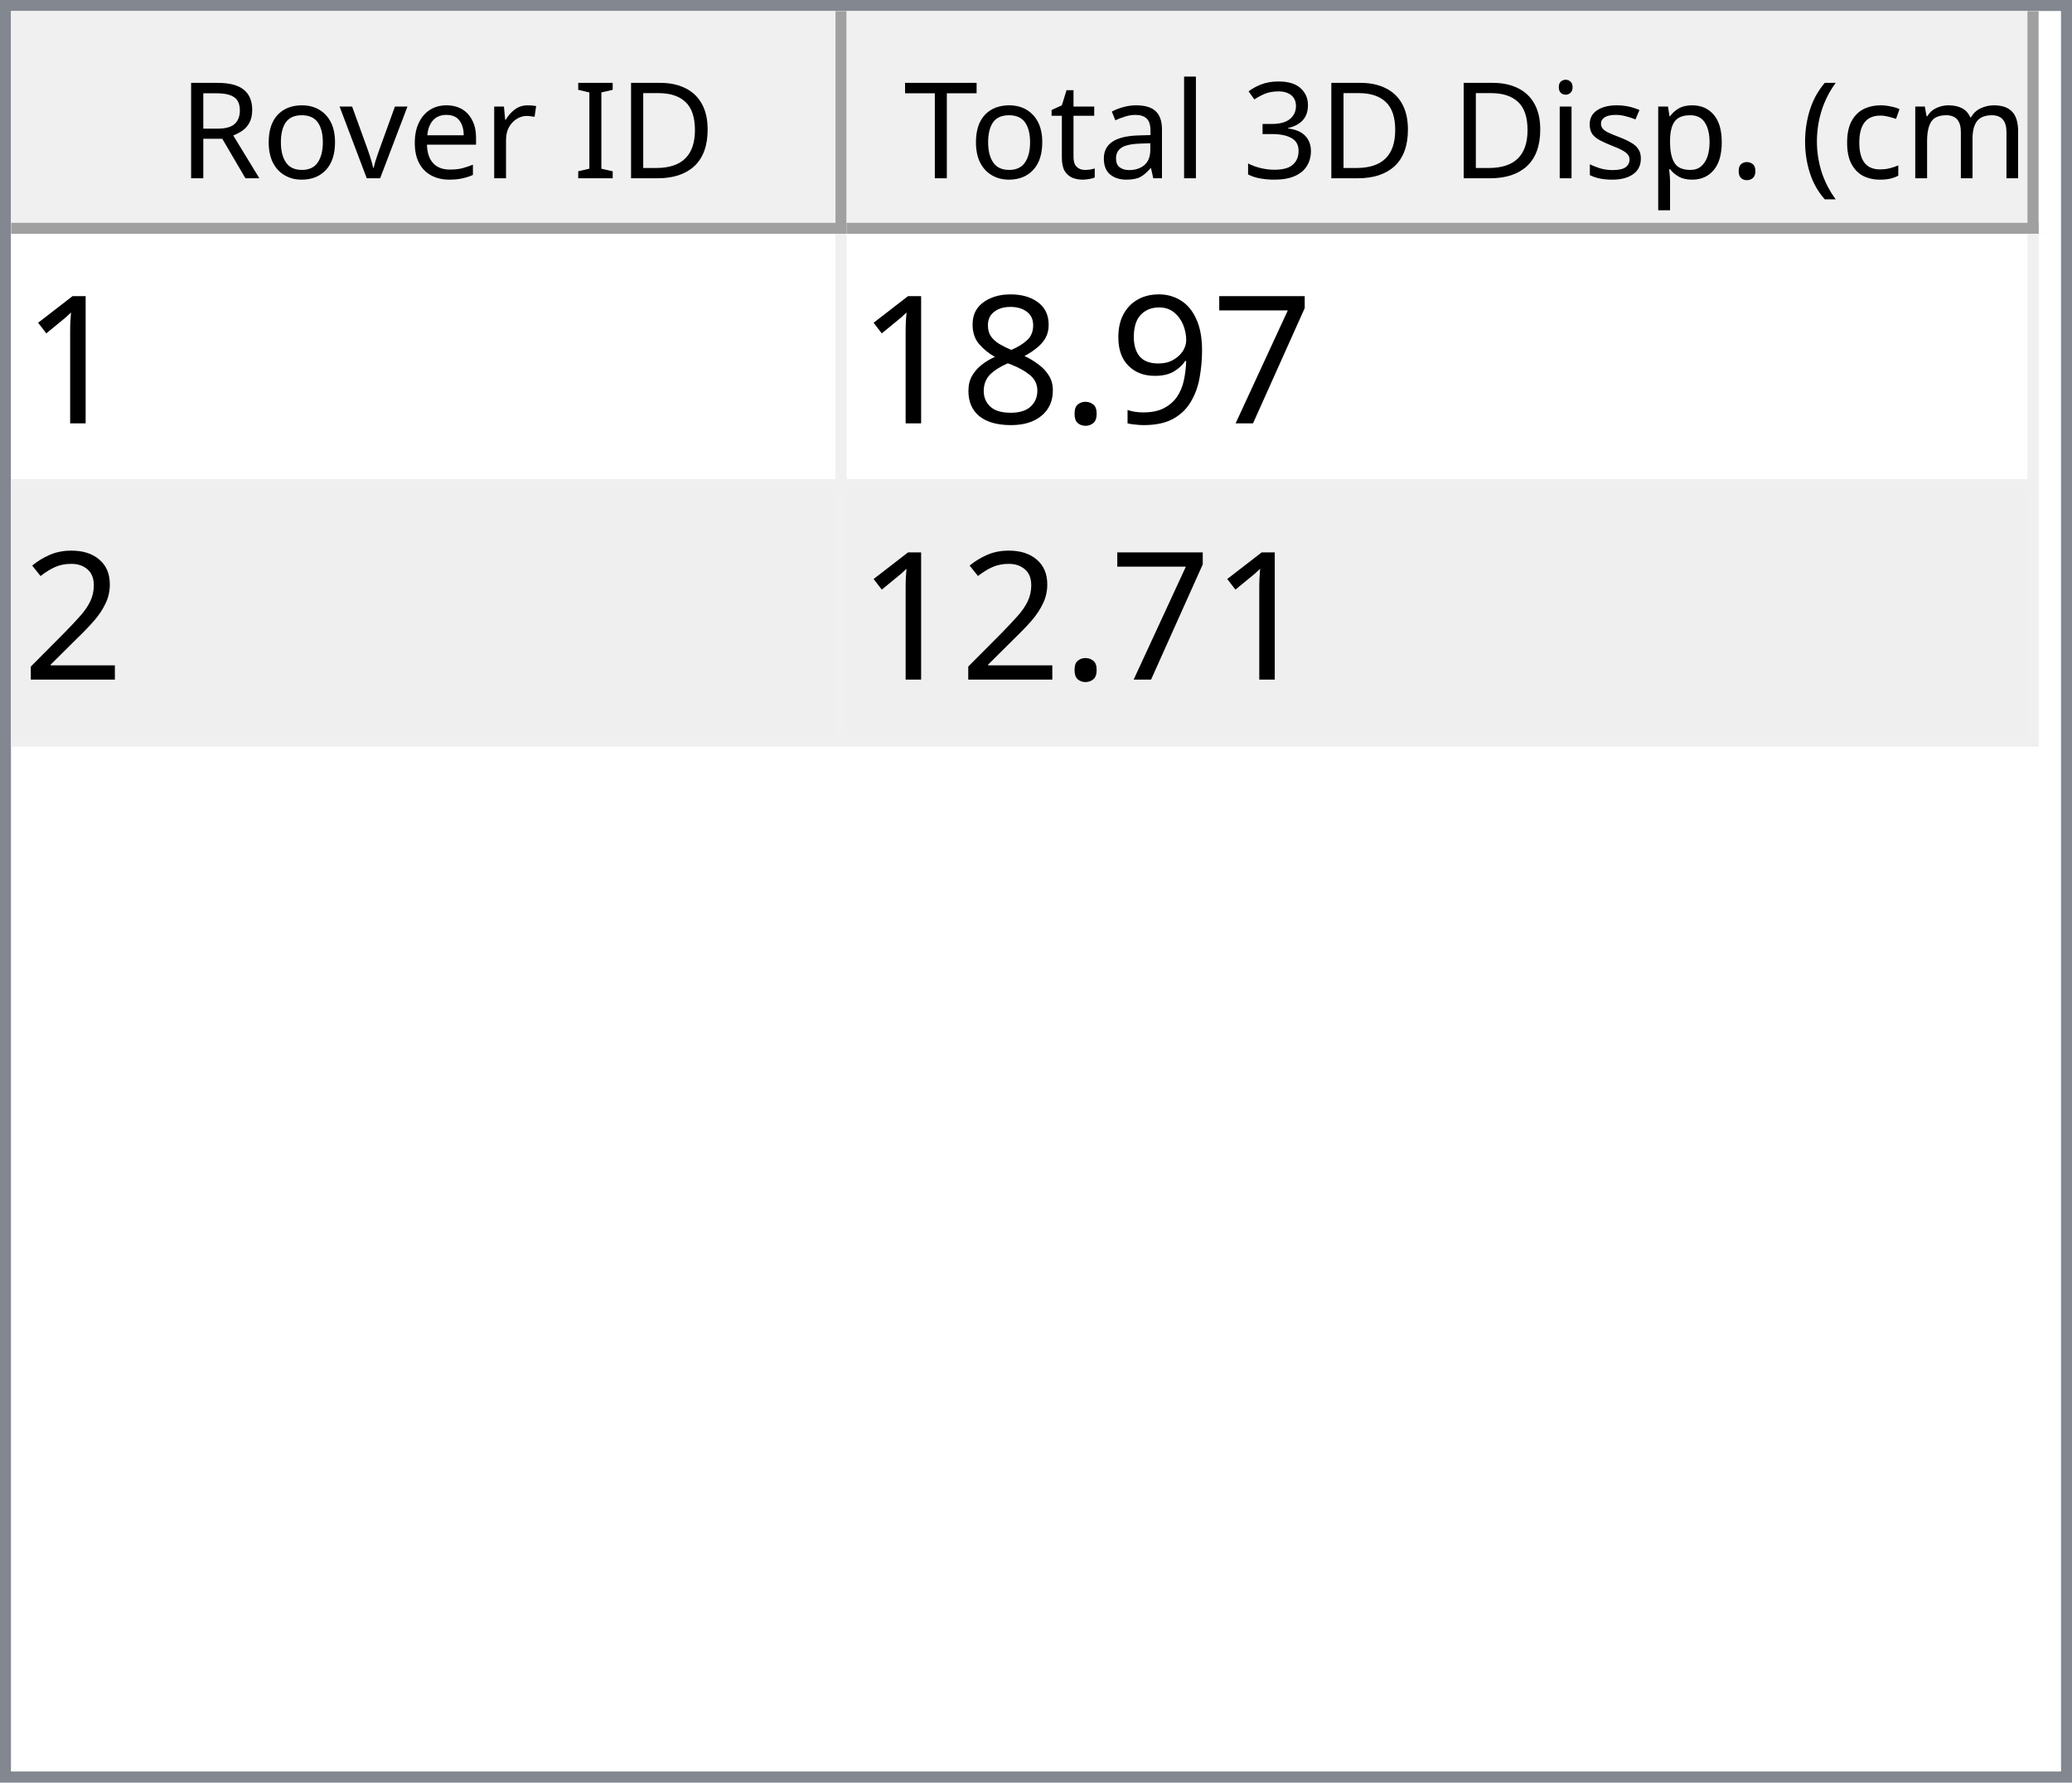
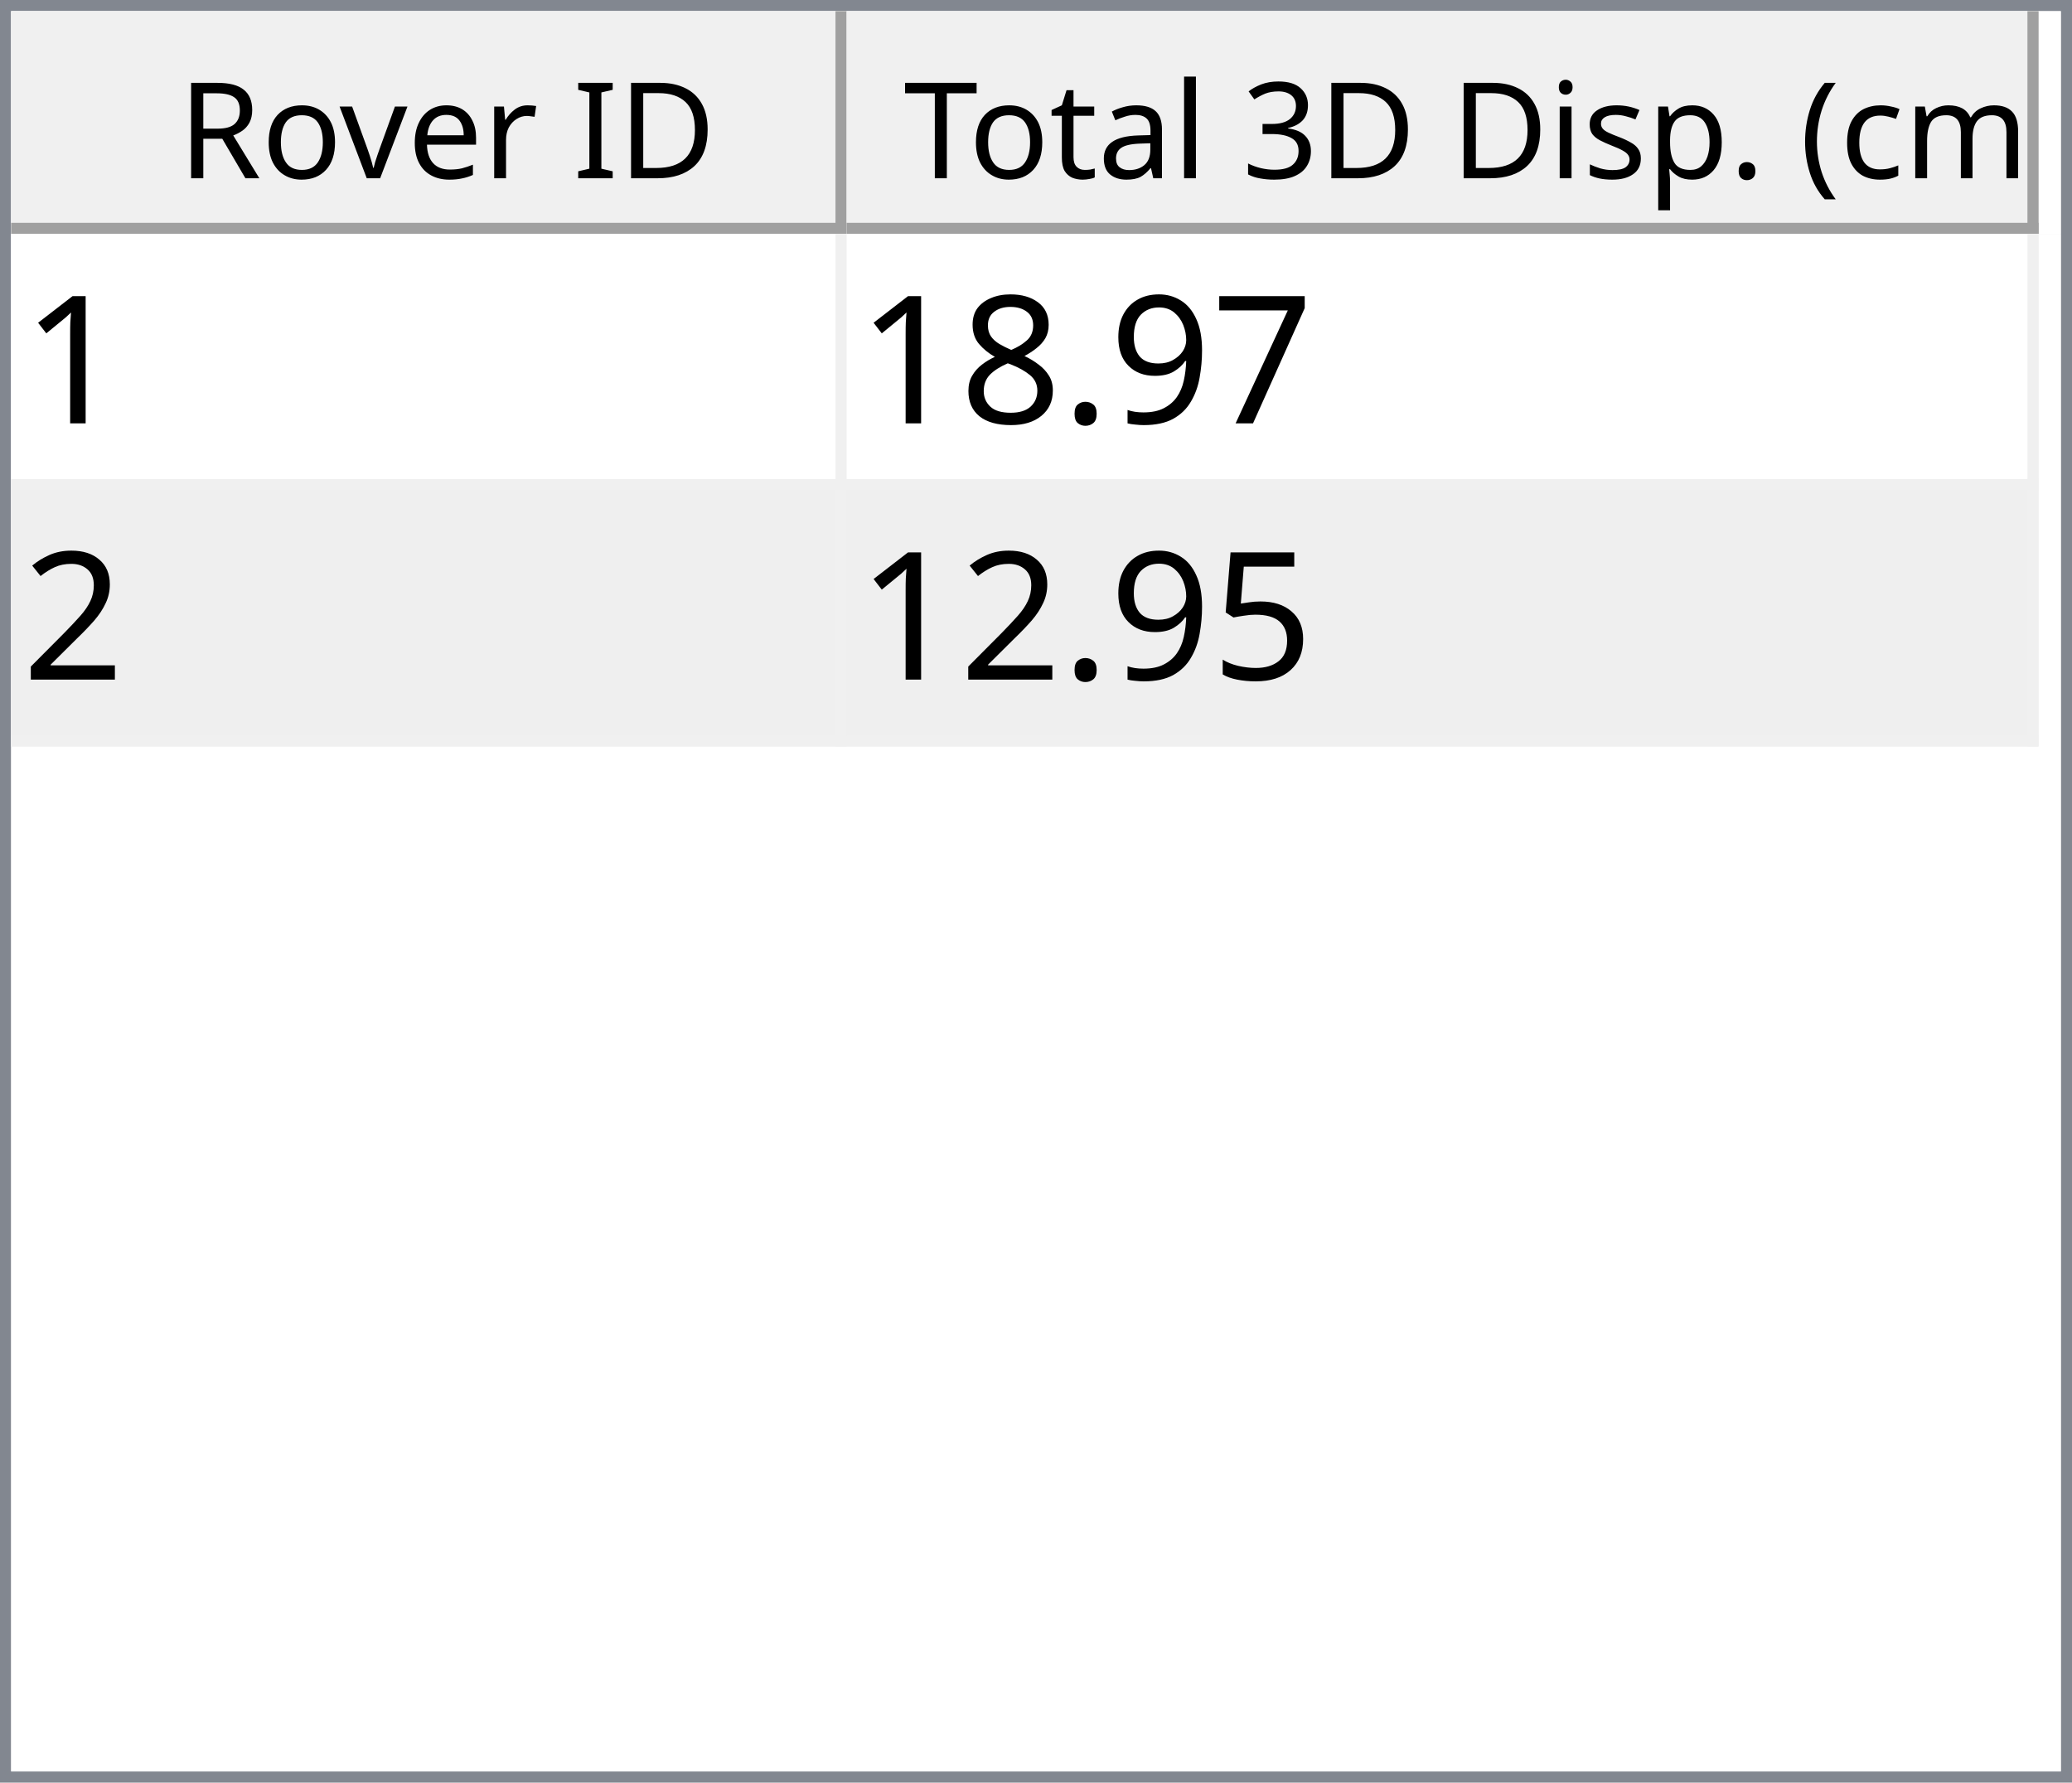
<svg xmlns="http://www.w3.org/2000/svg" style="fill-opacity:1; color-rendering:auto; color-interpolation:auto; text-rendering:auto; stroke:black; stroke-linecap:square; stroke-miterlimit:10; shape-rendering:auto; stroke-opacity:1; fill:black; stroke-dasharray:none; font-weight:normal; stroke-width:1; font-family:'Dialog'; font-style:normal; stroke-linejoin:miter; font-size:12px; stroke-dashoffset:0; image-rendering:auto;" width="186" height="160">
  <defs id="genericDefs" />
  <g>
    <defs id="defs1">
      <clipPath clipPathUnits="userSpaceOnUse" id="clipPath1">
        <path d="M0 0 L186 0 L186 160 L0 160 L0 0 Z" />
      </clipPath>
      <clipPath clipPathUnits="userSpaceOnUse" id="clipPath2">
        <path d="M0 0 L0 160 L186 160 L186 0 Z" />
      </clipPath>
      <clipPath clipPathUnits="userSpaceOnUse" id="clipPath3">
        <path d="M0 0 L0 20 L184 20 L184 0 Z" />
      </clipPath>
      <clipPath clipPathUnits="userSpaceOnUse" id="clipPath4">
        <path d="M0 0 L0 20 L75 20 L75 0 Z" />
      </clipPath>
      <clipPath clipPathUnits="userSpaceOnUse" id="clipPath5">
        <path d="M1 1 L1 19 L74 19 L74 1 Z" />
      </clipPath>
      <clipPath clipPathUnits="userSpaceOnUse" id="clipPath6">
        <path d="M0 0 L0 18 L73 18 L73 0 Z" />
      </clipPath>
      <clipPath clipPathUnits="userSpaceOnUse" id="clipPath7">
        <path d="M-0.5 -0.5 L-0.5 19.5 L74.5 19.5 L74.5 -0.5 Z" />
      </clipPath>
      <clipPath clipPathUnits="userSpaceOnUse" id="clipPath8">
        <path d="M0 0 L0 20 L107 20 L107 0 Z" />
      </clipPath>
      <clipPath clipPathUnits="userSpaceOnUse" id="clipPath9">
        <path d="M1 1 L1 19 L106 19 L106 1 Z" />
      </clipPath>
      <clipPath clipPathUnits="userSpaceOnUse" id="clipPath10">
        <path d="M0 0 L0 18 L105 18 L105 0 Z" />
      </clipPath>
      <clipPath clipPathUnits="userSpaceOnUse" id="clipPath11">
        <path d="M-0.5 -0.5 L-0.5 19.5 L106.5 19.5 L106.5 -0.5 Z" />
      </clipPath>
      <clipPath clipPathUnits="userSpaceOnUse" id="clipPath12">
        <path d="M0 0 L0 138 L184 138 L184 0 Z" />
      </clipPath>
      <clipPath clipPathUnits="userSpaceOnUse" id="clipPath13">
        <path d="M0 0 L0 46 L182 46 L182 0 Z" />
      </clipPath>
      <clipPath clipPathUnits="userSpaceOnUse" id="clipPath14">
        <path d="M-0.5 -0.5 L-0.5 45.5 L181.5 45.5 L181.5 -0.5 Z" />
      </clipPath>
      <clipPath clipPathUnits="userSpaceOnUse" id="clipPath15">
        <path d="M0 0 L0 22 L74 22 L74 0 Z" />
      </clipPath>
      <clipPath clipPathUnits="userSpaceOnUse" id="clipPath16">
        <path d="M0 0 L0 22 L106 22 L106 0 Z" />
      </clipPath>
      <font horiz-adv-x="64.551" id="font1">
        <font-face ascent="107.91" descent="25.098" units-per-em="100" style="font-style:normal; font-family:Segoe UI; font-weight:normal;" />
        <missing-glyph horiz-adv-x="64.551" d="M8.109 0 L8.109 68.266 L56.453 68.266 L56.453 0 L8.109 0 ZM15.328 7.234 L49.219 7.234 L49.219 61.031 L15.328 61.031 L15.328 7.234 Z" />
        <glyph unicode="D" horiz-adv-x="70.117" d="M9.188 0 L9.188 70.016 L28.516 70.016 Q65.531 70.016 65.531 35.891 Q65.531 19.672 55.25 9.836 Q44.969 0 27.734 0 L9.188 0 ZM17.391 62.594 L17.391 7.422 L27.828 7.422 Q41.609 7.422 49.273 14.797 Q56.938 22.172 56.938 35.688 Q56.938 62.594 28.328 62.594 L17.391 62.594 Z" />
        <glyph unicode="I" horiz-adv-x="26.611" d="M17.391 0 L9.188 0 L9.188 70.016 L17.391 70.016 L17.391 0 Z" />
        <glyph unicode=" " horiz-adv-x="27.393" d="" />
        <glyph unicode="r" horiz-adv-x="34.766" d="M34.188 41.891 Q32.078 43.5 28.125 43.5 Q23 43.5 19.555 38.672 Q16.109 33.844 16.109 25.484 L16.109 0 L8.109 0 L8.109 50 L16.109 50 L16.109 39.703 L16.312 39.703 Q18.016 44.969 21.531 47.922 Q25.047 50.875 29.391 50.875 Q32.516 50.875 34.188 50.203 L34.188 41.891 Z" />
        <glyph unicode="e" horiz-adv-x="52.295" d="M48.297 23 L12.984 23 Q13.188 14.656 17.484 10.109 Q21.781 5.562 29.297 5.562 Q37.75 5.562 44.828 11.141 L44.828 3.609 Q38.234 -1.172 27.391 -1.172 Q16.797 -1.172 10.742 5.641 Q4.688 12.453 4.688 24.812 Q4.688 36.469 11.305 43.82 Q17.922 51.172 27.734 51.172 Q37.547 51.172 42.922 44.828 Q48.297 38.484 48.297 27.203 L48.297 23 ZM40.094 29.781 Q40.047 36.719 36.75 40.578 Q33.453 44.438 27.594 44.438 Q21.922 44.438 17.969 40.383 Q14.016 36.328 13.094 29.781 L40.094 29.781 Z" />
        <glyph unicode="v" horiz-adv-x="47.9" d="M47.406 50 L27.484 0 L19.625 0 L0.688 50 L9.469 50 L22.172 13.672 Q23.578 9.672 23.922 6.688 L24.125 6.688 Q24.609 10.453 25.688 13.484 L38.969 50 L47.406 50 Z" />
        <glyph unicode="o" horiz-adv-x="58.594" d="M29 -1.172 Q17.922 -1.172 11.305 5.836 Q4.688 12.844 4.688 24.422 Q4.688 37.016 11.57 44.094 Q18.453 51.172 30.172 51.172 Q41.359 51.172 47.633 44.289 Q53.906 37.406 53.906 25.203 Q53.906 13.234 47.141 6.031 Q40.375 -1.172 29 -1.172 ZM29.594 44.438 Q21.875 44.438 17.383 39.188 Q12.891 33.938 12.891 24.703 Q12.891 15.828 17.43 10.695 Q21.969 5.562 29.594 5.562 Q37.359 5.562 41.531 10.594 Q45.703 15.625 45.703 24.906 Q45.703 34.281 41.531 39.359 Q37.359 44.438 29.594 44.438 Z" />
        <glyph unicode="R" horiz-adv-x="59.814" d="M59.375 0 L49.609 0 L37.891 19.625 Q36.281 22.359 34.766 24.289 Q33.25 26.219 31.664 27.438 Q30.078 28.656 28.25 29.219 Q26.422 29.781 24.125 29.781 L17.391 29.781 L17.391 0 L9.188 0 L9.188 70.016 L30.078 70.016 Q34.672 70.016 38.555 68.867 Q42.438 67.719 45.289 65.375 Q48.141 63.031 49.758 59.547 Q51.375 56.062 51.375 51.375 Q51.375 47.703 50.273 44.656 Q49.172 41.609 47.148 39.211 Q45.125 36.812 42.266 35.133 Q39.406 33.453 35.844 32.516 L35.844 32.328 Q37.594 31.547 38.891 30.547 Q40.188 29.547 41.359 28.18 Q42.531 26.812 43.68 25.078 Q44.828 23.344 46.234 21.047 L59.375 0 ZM17.391 62.594 L17.391 37.203 L28.516 37.203 Q31.594 37.203 34.203 38.133 Q36.812 39.062 38.719 40.797 Q40.625 42.531 41.703 45.047 Q42.781 47.562 42.781 50.688 Q42.781 56.297 39.141 59.445 Q35.5 62.594 28.609 62.594 L17.391 62.594 Z" />
        <glyph unicode=")" horiz-adv-x="30.176" d="M8.297 -15.922 L1.172 -15.922 Q16.406 2.344 16.406 26.812 Q16.406 51.469 1.078 70.016 L8.297 70.016 Q23.531 52.156 23.531 26.703 Q23.531 1.375 8.297 -15.922 Z" />
        <glyph unicode="m" horiz-adv-x="86.133" d="M79.109 0 L71.094 0 L71.094 28.719 Q71.094 37.016 68.531 40.727 Q65.969 44.438 59.906 44.438 Q54.781 44.438 51.195 39.75 Q47.609 35.062 47.609 28.516 L47.609 0 L39.594 0 L39.594 29.688 Q39.594 44.438 28.219 44.438 Q22.953 44.438 19.531 40.016 Q16.109 35.594 16.109 28.516 L16.109 0 L8.109 0 L8.109 50 L16.109 50 L16.109 42.094 L16.312 42.094 Q21.625 51.172 31.844 51.172 Q36.969 51.172 40.773 48.312 Q44.578 45.453 46 40.828 Q51.562 51.172 62.594 51.172 Q79.109 51.172 79.109 30.812 L79.109 0 Z" />
        <glyph unicode="c" horiz-adv-x="46.191" d="M42.188 2.297 Q36.422 -1.172 28.516 -1.172 Q17.828 -1.172 11.258 5.789 Q4.688 12.75 4.688 23.828 Q4.688 36.188 11.766 43.68 Q18.844 51.172 30.672 51.172 Q37.25 51.172 42.281 48.734 L42.281 40.531 Q36.719 44.438 30.375 44.438 Q22.703 44.438 17.797 38.945 Q12.891 33.453 12.891 24.516 Q12.891 15.719 17.508 10.641 Q22.125 5.562 29.891 5.562 Q36.422 5.562 42.188 9.906 L42.188 2.297 Z" />
        <glyph unicode="(" horiz-adv-x="30.176" d="M29.109 -15.922 L21.969 -15.922 Q6.844 1.375 6.844 26.703 Q6.844 52.156 21.969 70.016 L29.203 70.016 Q13.875 51.469 13.875 26.812 Q13.875 2.344 29.109 -15.922 Z" />
        <glyph unicode="." horiz-adv-x="21.68" d="M10.891 -1.078 Q8.641 -1.078 7.055 0.539 Q5.469 2.156 5.469 4.391 Q5.469 6.641 7.055 8.273 Q8.641 9.906 10.891 9.906 Q13.188 9.906 14.797 8.273 Q16.406 6.641 16.406 4.391 Q16.406 2.156 14.797 0.539 Q13.188 -1.078 10.891 -1.078 Z" />
        <glyph unicode="p" horiz-adv-x="58.789" d="M16.312 7.234 L16.109 7.234 L16.109 -23 L8.109 -23 L8.109 50 L16.109 50 L16.109 41.219 L16.312 41.219 Q22.219 51.172 33.594 51.172 Q43.266 51.172 48.688 44.461 Q54.109 37.75 54.109 26.469 Q54.109 13.922 48 6.375 Q41.891 -1.172 31.297 -1.172 Q21.578 -1.172 16.312 7.234 ZM16.109 27.391 L16.109 20.406 Q16.109 14.203 20.141 9.883 Q24.172 5.562 30.375 5.562 Q37.641 5.562 41.773 11.133 Q45.906 16.703 45.906 26.609 Q45.906 34.969 42.047 39.703 Q38.188 44.438 31.594 44.438 Q24.609 44.438 20.359 39.578 Q16.109 34.719 16.109 27.391 Z" />
        <glyph unicode="s" horiz-adv-x="42.432" d="M5.078 1.812 L5.078 10.406 Q11.625 5.562 19.484 5.562 Q30.031 5.562 30.031 12.594 Q30.031 14.594 29.125 15.992 Q28.219 17.391 26.68 18.461 Q25.141 19.531 23.07 20.383 Q21 21.234 18.609 22.172 Q15.281 23.484 12.766 24.828 Q10.25 26.172 8.57 27.859 Q6.891 29.547 6.031 31.695 Q5.172 33.844 5.172 36.719 Q5.172 40.234 6.789 42.945 Q8.406 45.656 11.086 47.484 Q13.766 49.312 17.211 50.242 Q20.656 51.172 24.312 51.172 Q30.812 51.172 35.938 48.922 L35.938 40.828 Q30.422 44.438 23.25 44.438 Q21 44.438 19.195 43.922 Q17.391 43.406 16.094 42.477 Q14.797 41.547 14.086 40.258 Q13.375 38.969 13.375 37.406 Q13.375 35.453 14.086 34.133 Q14.797 32.812 16.164 31.789 Q17.531 30.766 19.484 29.938 Q21.438 29.109 23.922 28.125 Q27.25 26.859 29.883 25.516 Q32.516 24.172 34.375 22.484 Q36.234 20.797 37.234 18.602 Q38.234 16.406 38.234 13.375 Q38.234 9.672 36.602 6.938 Q34.969 4.203 32.234 2.398 Q29.5 0.594 25.93 -0.289 Q22.359 -1.172 18.453 -1.172 Q10.75 -1.172 5.078 1.812 Z" />
        <glyph unicode="i" horiz-adv-x="24.219" d="M12.203 62.703 Q10.062 62.703 8.547 64.164 Q7.031 65.625 7.031 67.875 Q7.031 70.125 8.547 71.609 Q10.062 73.094 12.203 73.094 Q14.406 73.094 15.945 71.609 Q17.484 70.125 17.484 67.875 Q17.484 65.719 15.945 64.211 Q14.406 62.703 12.203 62.703 ZM16.109 0 L8.109 0 L8.109 50 L16.109 50 L16.109 0 Z" />
        <glyph unicode="3" horiz-adv-x="53.906" d="M46.531 19.828 Q46.531 15.094 44.75 11.211 Q42.969 7.328 39.719 4.57 Q36.469 1.812 31.93 0.297 Q27.391 -1.219 21.922 -1.219 Q11.922 -1.219 6 2.594 L6 11.188 Q13.094 5.609 22.219 5.609 Q25.875 5.609 28.828 6.539 Q31.781 7.469 33.906 9.227 Q36.031 10.984 37.18 13.477 Q38.328 15.969 38.328 19.094 Q38.328 32.812 18.797 32.812 L12.984 32.812 L12.984 39.594 L18.5 39.594 Q35.797 39.594 35.797 52.484 Q35.797 64.406 22.609 64.406 Q15.188 64.406 8.688 59.422 L8.688 67.188 Q15.375 71.188 24.609 71.188 Q29 71.188 32.57 69.969 Q36.141 68.75 38.68 66.555 Q41.219 64.359 42.609 61.281 Q44 58.203 44 54.5 Q44 40.672 30.031 36.719 L30.031 36.531 Q33.594 36.141 36.625 34.797 Q39.656 33.453 41.852 31.305 Q44.047 29.156 45.289 26.25 Q46.531 23.344 46.531 19.828 Z" />
        <glyph unicode="l" horiz-adv-x="24.219" d="M16.109 0 L8.109 0 L8.109 74.031 L16.109 74.031 L16.109 0 Z" />
        <glyph unicode="a" horiz-adv-x="50.879" d="M43.891 0 L35.891 0 L35.891 7.812 L35.688 7.812 Q30.469 -1.172 20.312 -1.172 Q12.844 -1.172 8.617 2.781 Q4.391 6.734 4.391 13.281 Q4.391 27.297 20.906 29.594 L35.891 31.688 Q35.891 44.438 25.594 44.438 Q16.547 44.438 9.281 38.281 L9.281 46.484 Q16.656 51.172 26.266 51.172 Q43.891 51.172 43.891 32.516 L43.891 0 ZM35.891 25.297 L23.828 23.641 Q18.266 22.859 15.43 20.875 Q12.594 18.891 12.594 13.875 Q12.594 10.203 15.211 7.883 Q17.828 5.562 22.172 5.562 Q28.125 5.562 32.008 9.742 Q35.891 13.922 35.891 20.312 L35.891 25.297 Z" />
        <glyph unicode="t" horiz-adv-x="33.887" d="M31.297 0.484 Q28.469 -1.078 23.828 -1.078 Q10.688 -1.078 10.688 13.578 L10.688 43.172 L2.094 43.172 L2.094 50 L10.688 50 L10.688 62.203 L18.703 64.797 L18.703 50 L31.297 50 L31.297 43.172 L18.703 43.172 L18.703 14.984 Q18.703 9.969 20.414 7.82 Q22.125 5.672 26.078 5.672 Q29.109 5.672 31.297 7.328 L31.297 0.484 Z" />
        <glyph unicode="T" horiz-adv-x="52.393" d="M50.594 62.594 L30.375 62.594 L30.375 0 L22.172 0 L22.172 62.594 L2 62.594 L2 70.016 L50.594 70.016 L50.594 62.594 Z" />
      </font>
      <font horiz-adv-x="75.0" id="font2">
        <font-face ascent="100.537" descent="21.973" units-per-em="100" style="font-style:normal; font-family:sans-serif; font-weight:normal;" />
        <missing-glyph horiz-adv-x="75.0" d="M12.5 0 L12.5 62.5 L62.5 62.5 L62.5 0 L12.5 0 ZM14.062 1.562 L60.938 1.562 L60.938 60.938 L14.062 60.938 L14.062 1.562 Z" />
        <glyph unicode="1" horiz-adv-x="55.615" d="M37.25 0 L28.469 0 L28.469 56 Q25.297 52.984 20.141 49.953 Q14.984 46.922 10.891 45.406 L10.891 53.906 Q18.266 57.375 23.781 62.305 Q29.297 67.234 31.594 71.875 L37.25 71.875 L37.25 0 Z" />
        <glyph unicode="7" horiz-adv-x="55.615" d="M4.734 62.203 L4.734 70.656 L51.078 70.656 L51.078 63.812 Q44.234 56.547 37.523 44.484 Q30.812 32.422 27.156 19.672 Q24.516 10.688 23.781 0 L14.75 0 Q14.891 8.453 18.062 20.414 Q21.234 32.375 27.172 43.484 Q33.109 54.594 39.797 62.203 L4.734 62.203 Z" />
        <glyph unicode="9" horiz-adv-x="55.615" d="M5.469 16.547 L13.922 17.328 Q14.984 11.375 18.016 8.688 Q21.047 6 25.781 6 Q29.828 6 32.883 7.859 Q35.938 9.719 37.891 12.82 Q39.844 15.922 41.164 21.195 Q42.484 26.469 42.484 31.938 Q42.484 32.516 42.438 33.688 Q39.797 29.5 35.234 26.883 Q30.672 24.266 25.344 24.266 Q16.453 24.266 10.305 30.711 Q4.156 37.156 4.156 47.703 Q4.156 58.594 10.578 65.234 Q17 71.875 26.656 71.875 Q33.641 71.875 39.43 68.117 Q45.219 64.359 48.219 57.398 Q51.219 50.438 51.219 37.25 Q51.219 23.531 48.242 15.406 Q45.266 7.281 39.383 3.031 Q33.5 -1.219 25.594 -1.219 Q17.188 -1.219 11.867 3.445 Q6.547 8.109 5.469 16.547 ZM41.453 48.141 Q41.453 55.719 37.43 60.156 Q33.406 64.594 27.734 64.594 Q21.875 64.594 17.531 59.812 Q13.188 55.031 13.188 47.406 Q13.188 40.578 17.312 36.305 Q21.438 32.031 27.484 32.031 Q33.594 32.031 37.523 36.305 Q41.453 40.578 41.453 48.141 Z" />
        <glyph unicode="." horiz-adv-x="27.783" d="M9.078 0 L9.078 10.016 L19.094 10.016 L19.094 0 L9.078 0 Z" />
        <glyph unicode="8" horiz-adv-x="55.615" d="M17.672 38.812 Q12.203 40.828 9.57 44.539 Q6.938 48.25 6.938 53.422 Q6.938 61.234 12.555 66.555 Q18.172 71.875 27.484 71.875 Q36.859 71.875 42.578 66.43 Q48.297 60.984 48.297 53.172 Q48.297 48.188 45.68 44.508 Q43.062 40.828 37.75 38.812 Q44.344 36.672 47.781 31.883 Q51.219 27.094 51.219 20.453 Q51.219 11.281 44.727 5.031 Q38.234 -1.219 27.641 -1.219 Q17.047 -1.219 10.547 5.055 Q4.047 11.328 4.047 20.703 Q4.047 27.688 7.594 32.398 Q11.141 37.109 17.672 38.812 ZM15.922 53.719 Q15.922 48.641 19.195 45.414 Q22.469 42.188 27.688 42.188 Q32.766 42.188 36.016 45.383 Q39.266 48.578 39.266 53.219 Q39.266 58.062 35.914 61.359 Q32.562 64.656 27.594 64.656 Q22.562 64.656 19.242 61.43 Q15.922 58.203 15.922 53.719 ZM13.094 20.656 Q13.094 16.891 14.875 13.375 Q16.656 9.859 20.172 7.93 Q23.688 6 27.734 6 Q34.031 6 38.133 10.055 Q42.234 14.109 42.234 20.359 Q42.234 26.703 38.016 30.859 Q33.797 35.016 27.438 35.016 Q21.234 35.016 17.164 30.914 Q13.094 26.812 13.094 20.656 Z" />
        <glyph unicode="2" horiz-adv-x="55.615" d="M50.344 8.453 L50.344 0 L3.031 0 Q2.938 3.172 4.047 6.109 Q5.859 10.938 9.836 15.625 Q13.812 20.312 21.344 26.469 Q33.016 36.031 37.117 41.625 Q41.219 47.219 41.219 52.203 Q41.219 57.422 37.477 61.008 Q33.734 64.594 27.734 64.594 Q21.391 64.594 17.578 60.789 Q13.766 56.984 13.719 50.25 L4.688 51.172 Q5.609 61.281 11.664 66.578 Q17.719 71.875 27.938 71.875 Q38.234 71.875 44.242 66.164 Q50.25 60.453 50.25 52 Q50.25 47.703 48.492 43.555 Q46.734 39.406 42.656 34.812 Q38.578 30.219 29.109 22.219 Q21.188 15.578 18.945 13.211 Q16.703 10.844 15.234 8.453 L50.344 8.453 Z" />
+         <glyph unicode="5" horiz-adv-x="55.615" d="M4.156 18.75 L13.375 19.531 Q14.406 12.797 18.141 9.398 Q21.875 6 27.156 6 Q33.5 6 37.891 10.789 Q42.281 15.578 42.281 23.484 Q42.281 31 38.062 35.352 Q33.844 39.703 27 39.703 Q22.75 39.703 19.336 37.773 Q15.922 35.844 13.969 32.766 L5.719 33.844 L12.641 70.609 L48.25 70.609 L48.25 62.203 L19.672 62.203 L15.828 42.969 Q22.266 47.469 29.344 47.469 Q38.719 47.469 45.164 40.969 Q51.609 34.469 51.609 24.266 Q51.609 14.547 45.953 7.469 Q39.062 -1.219 27.156 -1.219 Q17.391 -1.219 11.211 4.25 Q5.031 9.719 4.156 18.75 Z" />
      </font>
    </defs>
    <g style="fill:white; stroke:white;">
      <rect x="0" y="0" width="186" style="clip-path:url(#clipPath1); stroke:none;" height="160" />
    </g>
    <g style="fill:white; text-rendering:optimizeSpeed; color-rendering:optimizeSpeed; image-rendering:optimizeSpeed; shape-rendering:crispEdges; stroke:white; color-interpolation:sRGB;">
      <rect x="0" width="186" height="160" y="0" style="stroke:none;" />
      <path style="stroke:none;" d="M0 160 L186 160 L186 0 L0 0 Z" />
    </g>
    <g style="fill:rgb(240,240,240); font-family:'Segoe UI'; stroke:rgb(240,240,240);">
      <rect x="0" y="0" width="186" style="clip-path:url(#clipPath2); stroke:none;" height="160" />
    </g>
    <g style="fill:rgb(130,135,144); font-family:'Segoe UI'; stroke:rgb(130,135,144);">
      <path d="M0 0 L186 0 L186 160 L0 160 L0 0 ZM1 1 L185 1 L185 159 L1 159 L1 1 Z" style="fill-rule:evenodd; clip-path:url(#clipPath2); stroke:none;" />
    </g>
    <g style="fill:white; font-family:'Segoe UI'; stroke:white;" transform="translate(1,1)">
      <rect x="0" y="0" width="184" style="clip-path:url(#clipPath3); stroke:none;" height="20" />
    </g>
    <g style="fill:rgb(240,240,240); font-family:'Segoe UI'; stroke:rgb(240,240,240);" transform="translate(1,1)">
      <rect x="0" y="0" width="75" style="clip-path:url(#clipPath4); stroke:none;" height="20" />
    </g>
    <g style="font-family:'Segoe UI';" transform="translate(2,2)">
      <text x="14" xml:space="preserve" y="14" style="clip-path:url(#clipPath6); stroke:none;">Rover ID</text>
    </g>
    <g style="fill:rgb(160,160,160); font-family:'Segoe UI'; stroke:rgb(160,160,160); stroke-linejoin:bevel;" transform="translate(1.5,1.5)">
      <line x1="74" x2="74" y1="0" style="fill:none; clip-path:url(#clipPath7);" y2="19" />
    </g>
    <g style="fill:rgb(160,160,160); font-family:'Segoe UI'; stroke:rgb(160,160,160); stroke-linejoin:bevel;" transform="matrix(1,0,0,1,1,1) translate(0.5,0.5)">
      <line x1="0" x2="74" y1="19" style="fill:none; clip-path:url(#clipPath7);" y2="19" />
    </g>
    <g style="fill:rgb(240,240,240); font-family:'Segoe UI'; stroke:rgb(240,240,240);" transform="translate(76,1)">
      <rect x="0" y="0" width="107" style="clip-path:url(#clipPath8); stroke:none;" height="20" />
    </g>
    <g style="font-family:'Segoe UI';" transform="translate(77,2)">
      <text x="1" xml:space="preserve" y="14" style="clip-path:url(#clipPath10); stroke:none;"> Total 3D Disp. (cm)</text>
    </g>
    <g style="fill:rgb(160,160,160); font-family:'Segoe UI'; stroke:rgb(160,160,160); stroke-linejoin:bevel;" transform="translate(76.5,1.5)">
      <line x1="106" x2="106" y1="0" style="fill:none; clip-path:url(#clipPath11);" y2="19" />
    </g>
    <g style="fill:rgb(160,160,160); font-family:'Segoe UI'; stroke:rgb(160,160,160); stroke-linejoin:bevel;" transform="matrix(1,0,0,1,76,1) translate(0.5,0.5)">
      <line x1="0" x2="106" y1="19" style="fill:none; clip-path:url(#clipPath11);" y2="19" />
    </g>
    <g style="fill:white; font-family:'Segoe UI'; stroke:white;" transform="translate(1,21)">
      <rect x="0" y="0" width="184" style="clip-path:url(#clipPath12); stroke:none;" height="138" />
    </g>
    <g style="fill:rgb(240,240,240); font-size:16px; font-family:sans-serif; stroke:rgb(240,240,240);" transform="translate(1,21)">
      <rect x="0" y="0" width="182" style="clip-path:url(#clipPath13); stroke:none;" height="46" />
      <line transform="translate(0.5,0.5)" x1="0" x2="181" y1="22" style="clip-path:url(#clipPath14); fill:none; stroke-linejoin:bevel;" y2="22" />
    </g>
    <g transform="matrix(1,0,0,1,1,21) translate(0.5,0.5)" style="fill:rgb(240,240,240); font-size:16px; font-family:sans-serif; stroke:rgb(240,240,240); stroke-linejoin:bevel;">
      <line x1="0" x2="181" y1="45" style="fill:none; clip-path:url(#clipPath14);" y2="45" />
    </g>
    <g transform="matrix(1,0,0,1,1,21) translate(0.5,0.5)" style="fill:rgb(240,240,240); font-size:16px; font-family:sans-serif; stroke:rgb(240,240,240); stroke-linejoin:bevel;">
      <line x1="74" x2="74" y1="0" style="fill:none; clip-path:url(#clipPath14);" y2="45" />
    </g>
    <g transform="matrix(1,0,0,1,1,21) translate(0.5,0.5)" style="fill:rgb(240,240,240); font-size:16px; font-family:sans-serif; stroke:rgb(240,240,240); stroke-linejoin:bevel;">
      <line x1="181" x2="181" y1="0" style="fill:none; clip-path:url(#clipPath14);" y2="45" />
    </g>
    <g style="fill:white; font-size:16px; font-family:sans-serif; stroke:white;" transform="matrix(1,0,0,1,1,21)">
      <rect x="0" y="0" width="74" style="clip-path:url(#clipPath15); stroke:none;" height="22" />
      <text x="1" y="17" style="fill:black; clip-path:url(#clipPath15); stroke:none;" xml:space="preserve">1</text>
    </g>
    <g style="fill:white; font-size:16px; font-family:sans-serif; stroke:white;" transform="matrix(1,0,0,1,1,21) translate(75,0)">
      <rect x="0" y="0" width="106" style="clip-path:url(#clipPath16); stroke:none;" height="22" />
      <text x="1" y="17" style="fill:black; clip-path:url(#clipPath16); stroke:none;" xml:space="preserve">18.97</text>
    </g>
    <g style="fill:rgb(239,239,239); font-size:16px; font-family:sans-serif; stroke:rgb(239,239,239);" transform="matrix(1,0,0,1,1,21) translate(0,23)">
      <rect x="0" y="0" width="74" style="clip-path:url(#clipPath15); stroke:none;" height="22" />
      <text x="1" y="17" style="fill:black; clip-path:url(#clipPath15); stroke:none;" xml:space="preserve">2</text>
    </g>
    <g style="fill:rgb(239,239,239); font-size:16px; font-family:sans-serif; stroke:rgb(239,239,239);" transform="matrix(1,0,0,1,1,21) translate(75,23)">
      <rect x="0" y="0" width="106" style="clip-path:url(#clipPath16); stroke:none;" height="22" />
-       <text x="1" y="17" style="fill:black; clip-path:url(#clipPath16); stroke:none;" xml:space="preserve">12.71</text>
+       <text x="1" y="17" style="fill:black; clip-path:url(#clipPath16); stroke:none;" xml:space="preserve">12.95</text>
    </g>
  </g>
</svg>
